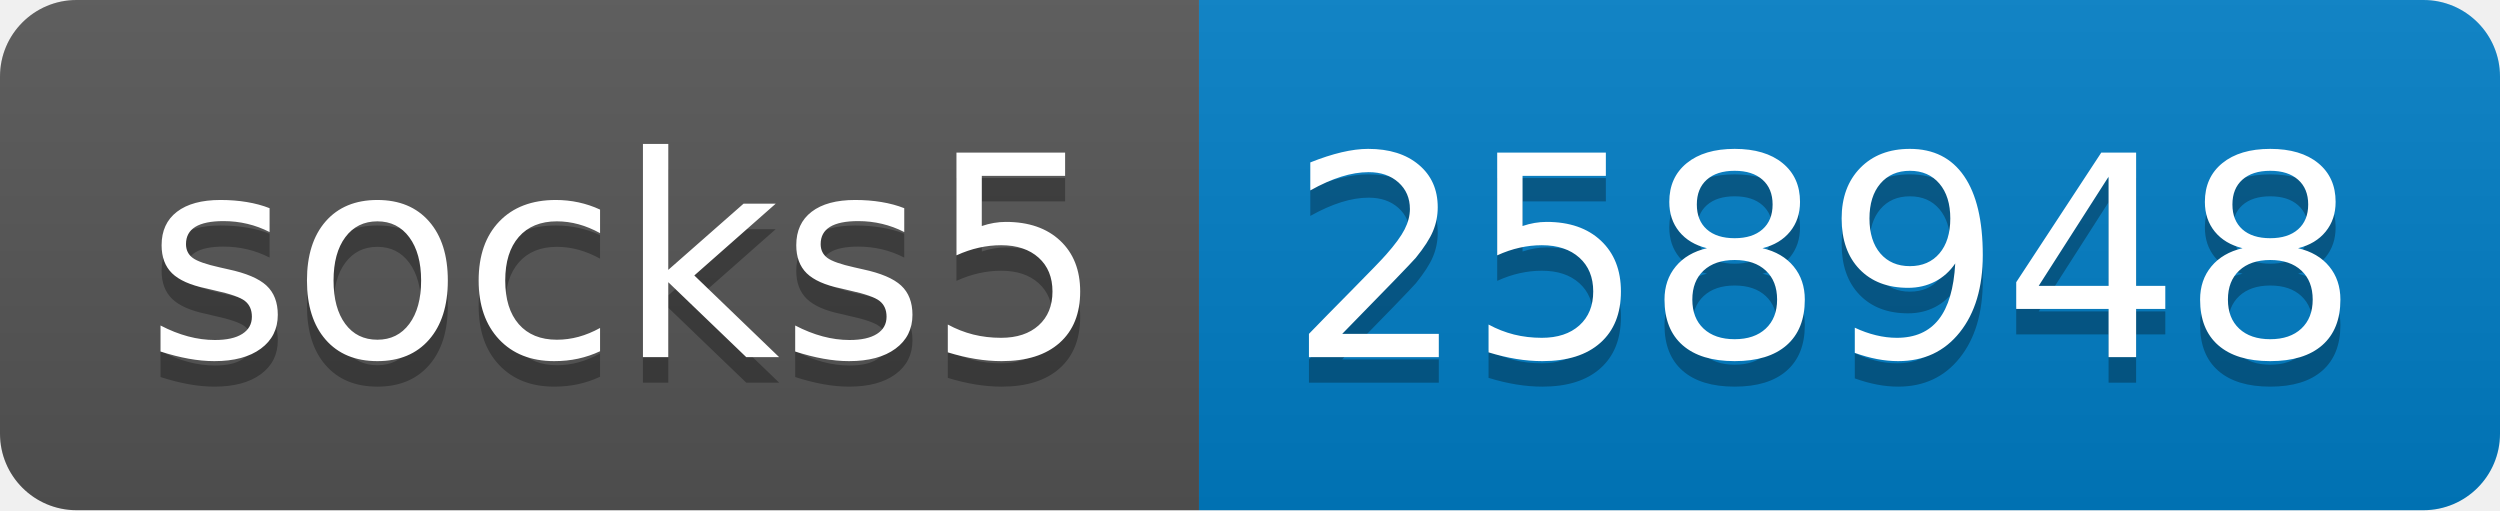
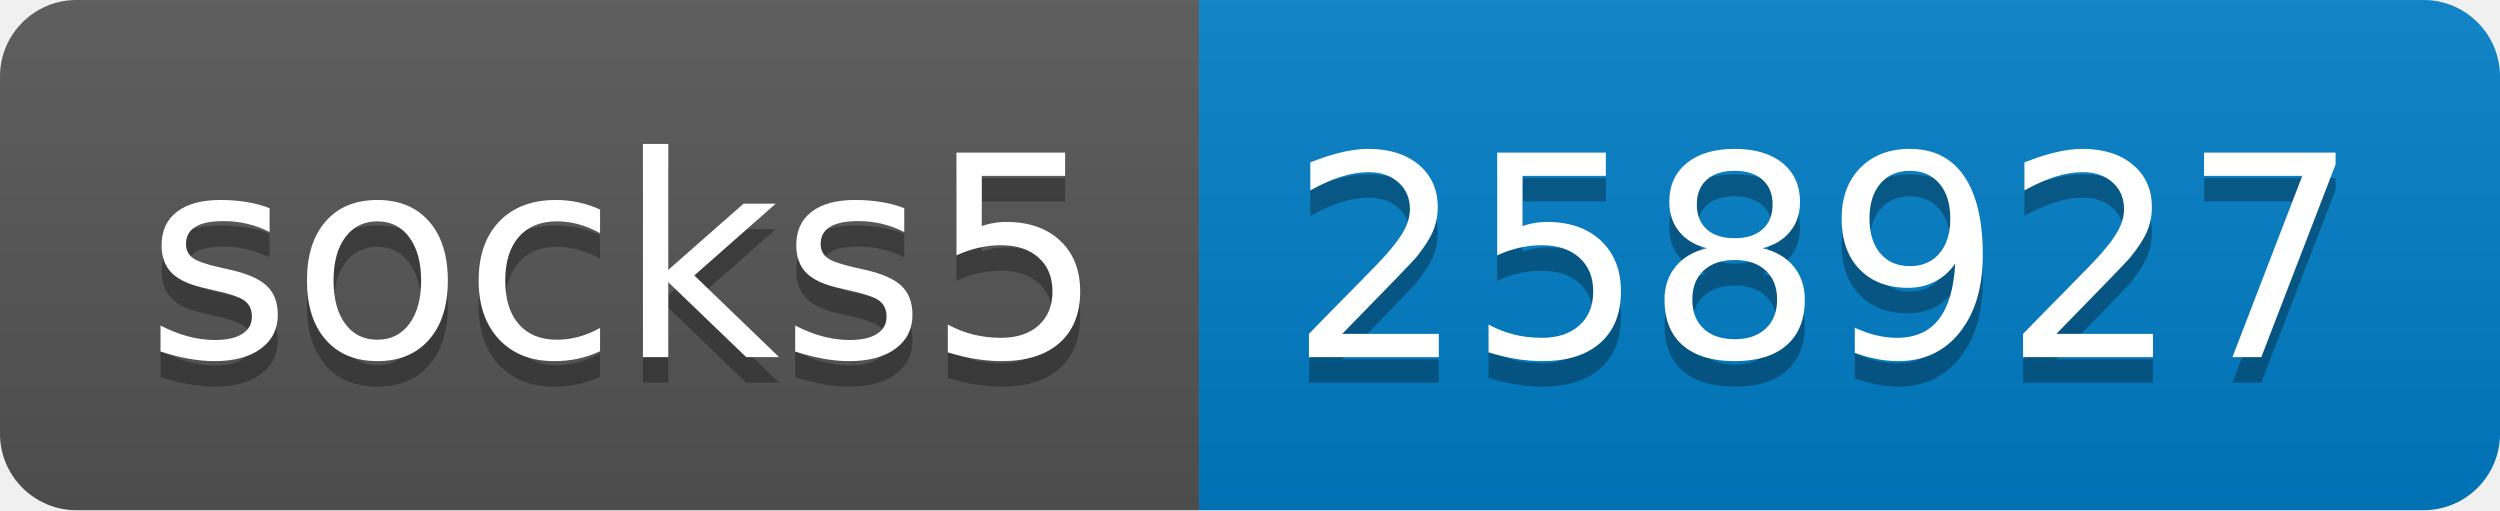
- <svg xmlns="http://www.w3.org/2000/svg" width="98" height="20" role="img" aria-label="socks5: 258948">
+ <svg xmlns="http://www.w3.org/2000/svg" width="98" height="20" role="img" aria-label="socks5: 258927">
  <linearGradient id="s" x2="0" y2="100%">
    <stop offset="0" stop-color="#bbb" stop-opacity=".1" />
    <stop offset="1" stop-opacity=".1" />
  </linearGradient>
  <clipPath id="r">
    <rect width="98" height="20" rx="3" fill="#fff" />
  </clipPath>
  <g clip-path="url(#r)">
    <rect width="47" height="20" fill="#555" />
    <rect x="47" width="51" height="20" fill="#007ec6" />
    <rect width="98" height="20" fill="url(#s)" />
  </g>
  <g fill="#fff" text-anchor="middle" font-family="Verdana,Geneva,DejaVu Sans,sans-serif" text-rendering="geometricPrecision" font-size="110">
    <text aria-hidden="true" x="245" y="150" fill="#010101" fill-opacity=".3" transform="scale(.1)" textLength="370">socks5</text>
    <text x="245" y="140" transform="scale(.1)" fill="#fff" textLength="370">socks5</text>
-     <text aria-hidden="true" x="715" y="150" fill="#010101" fill-opacity=".3" transform="scale(.1)" textLength="410">258948</text>
-     <text x="715" y="140" transform="scale(.1)" fill="#fff" textLength="410">258948</text>
+     <text aria-hidden="true" x="715" y="150" fill="#010101" fill-opacity=".3" transform="scale(.1)" textLength="410">258927</text>
+     <text x="715" y="140" transform="scale(.1)" fill="#fff" textLength="410">258927</text>
  </g>
</svg>
